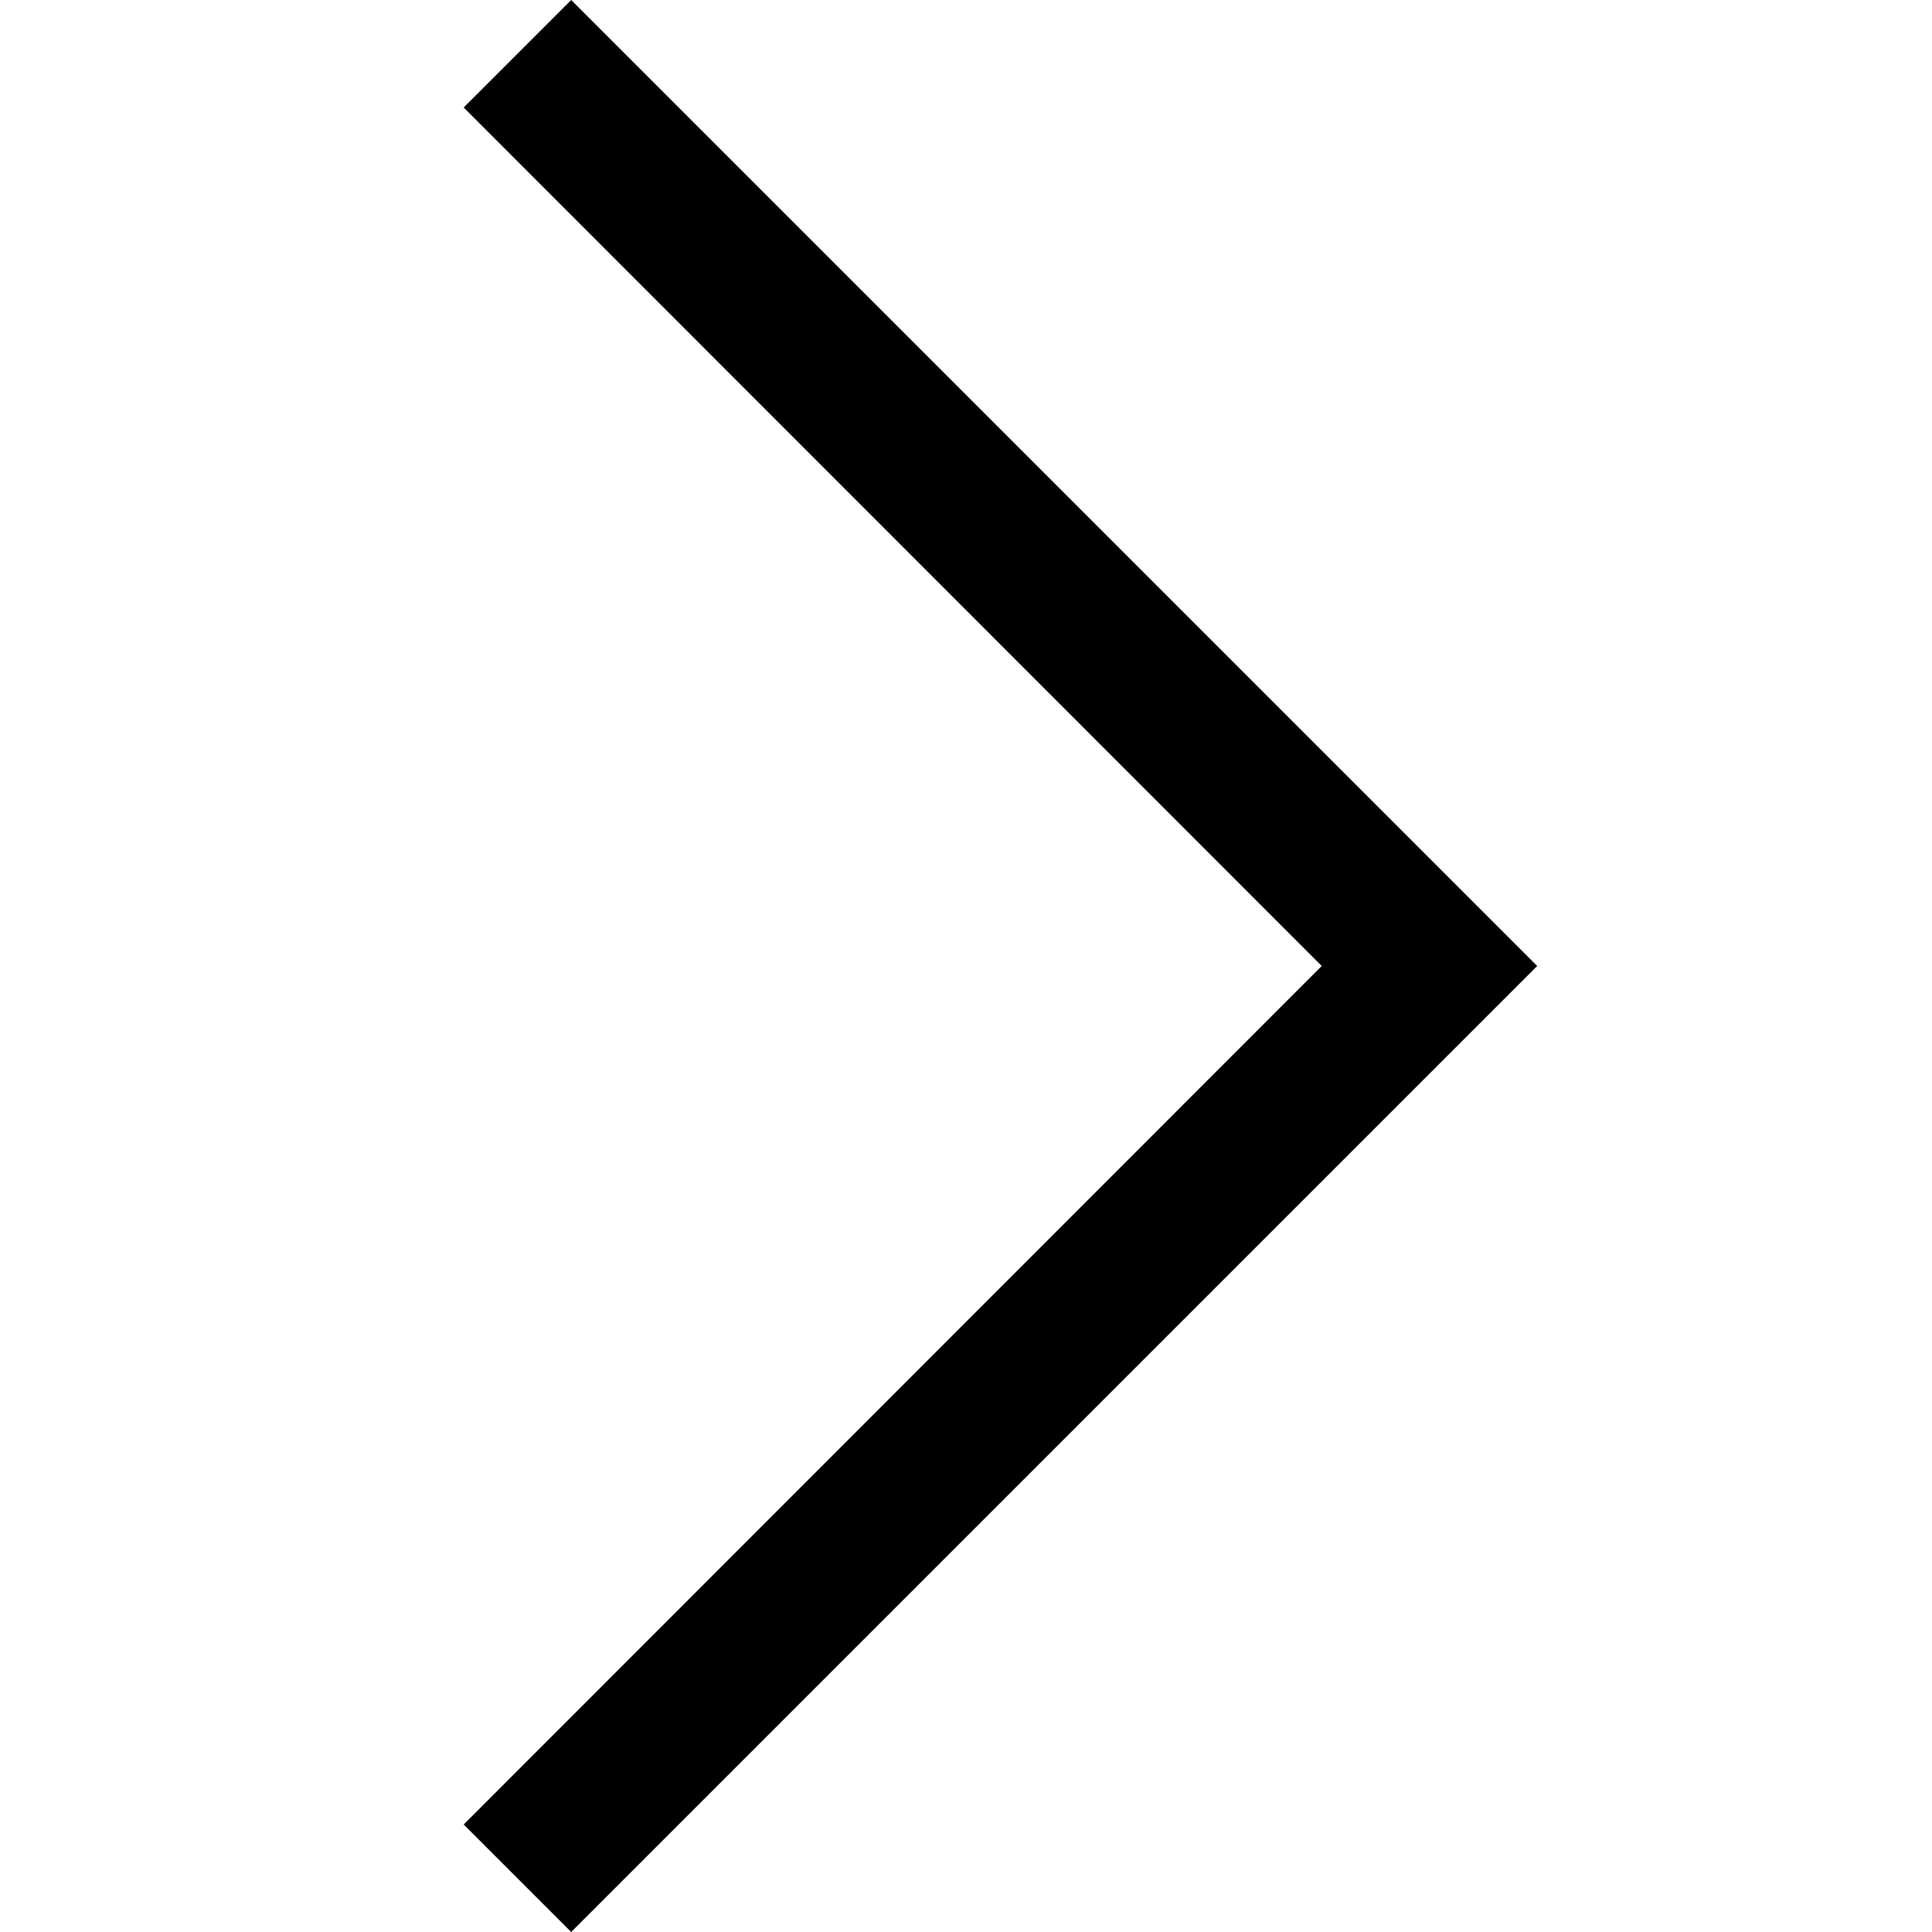
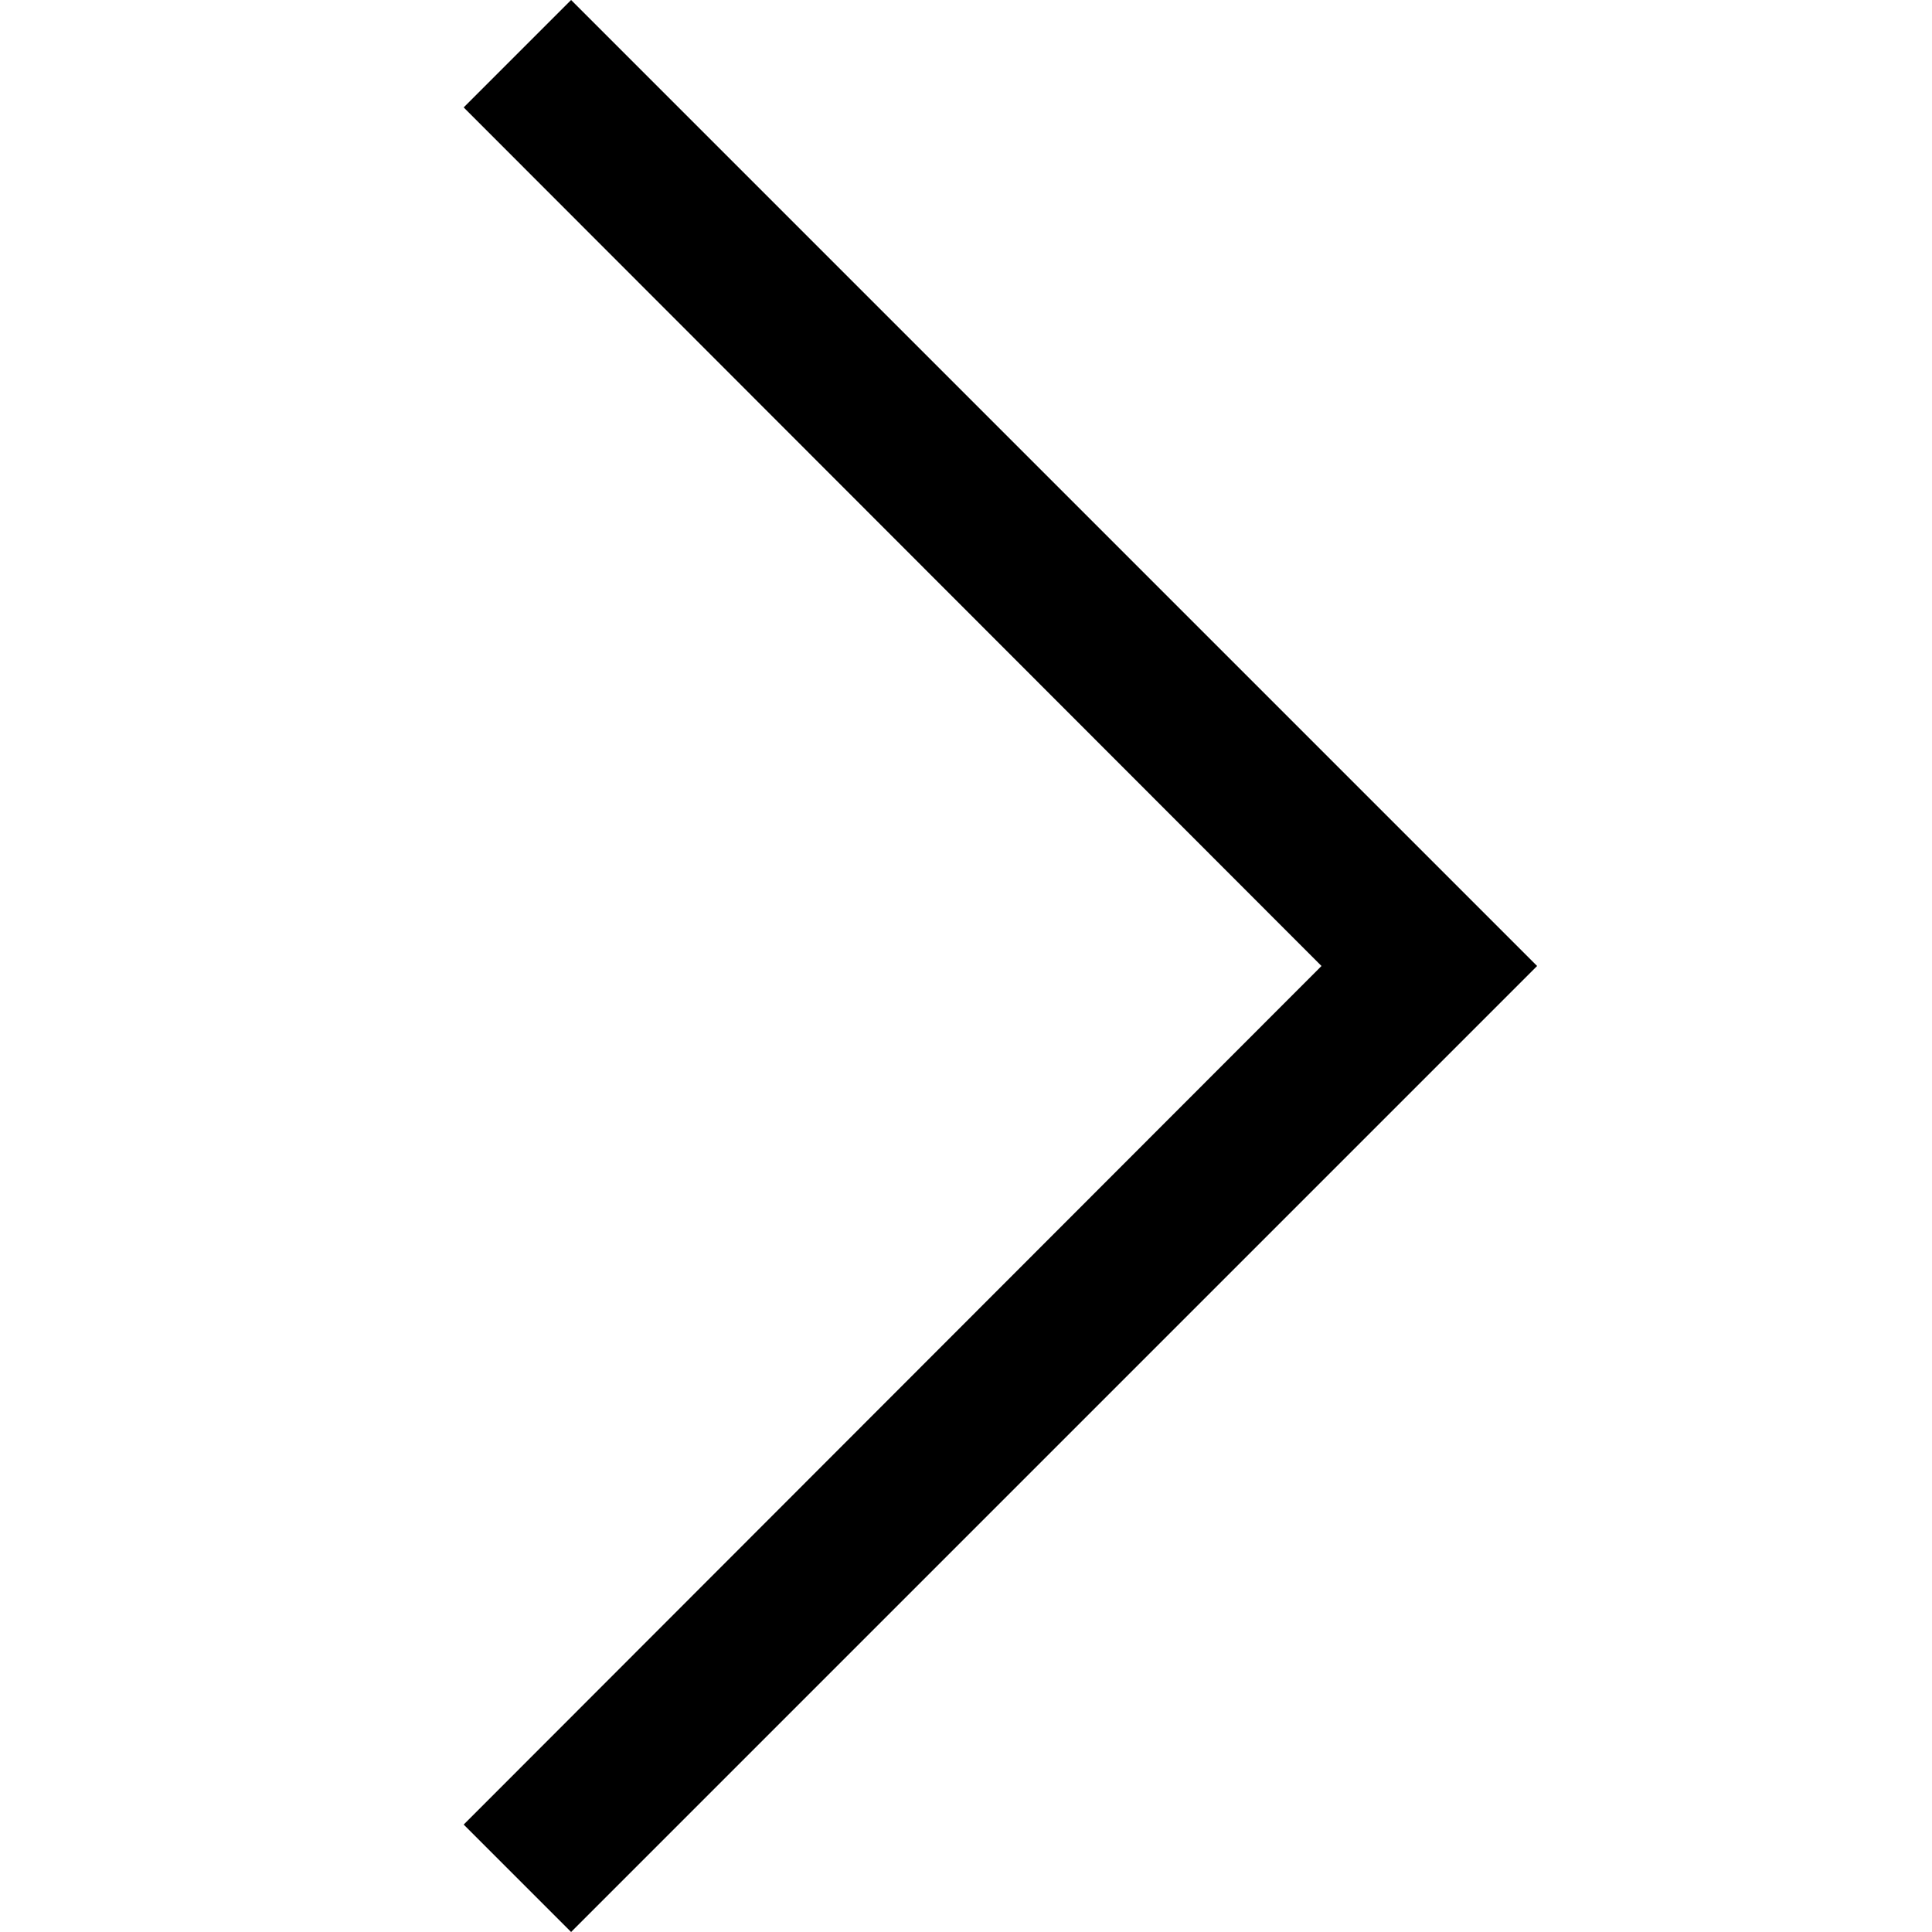
- <svg xmlns="http://www.w3.org/2000/svg" version="1.1" x="0px" y="0px" width="100px" height="100px" viewBox="0 0 100 100" enable-background="new 0 0 100 100" xml:space="preserve">
-   <path d="M68.412,50L24,94.436L29.564,100l50-50l-50-50L24,5.564L68.412,50z" />
+ <svg xmlns="http://www.w3.org/2000/svg" width="100" height="100" viewBox="0 0 100 100">
+   <path d="M68.4 50L24 94.44l5.56 5.56 50-50-50-50L24 5.56 68.4 50z" />
</svg>
